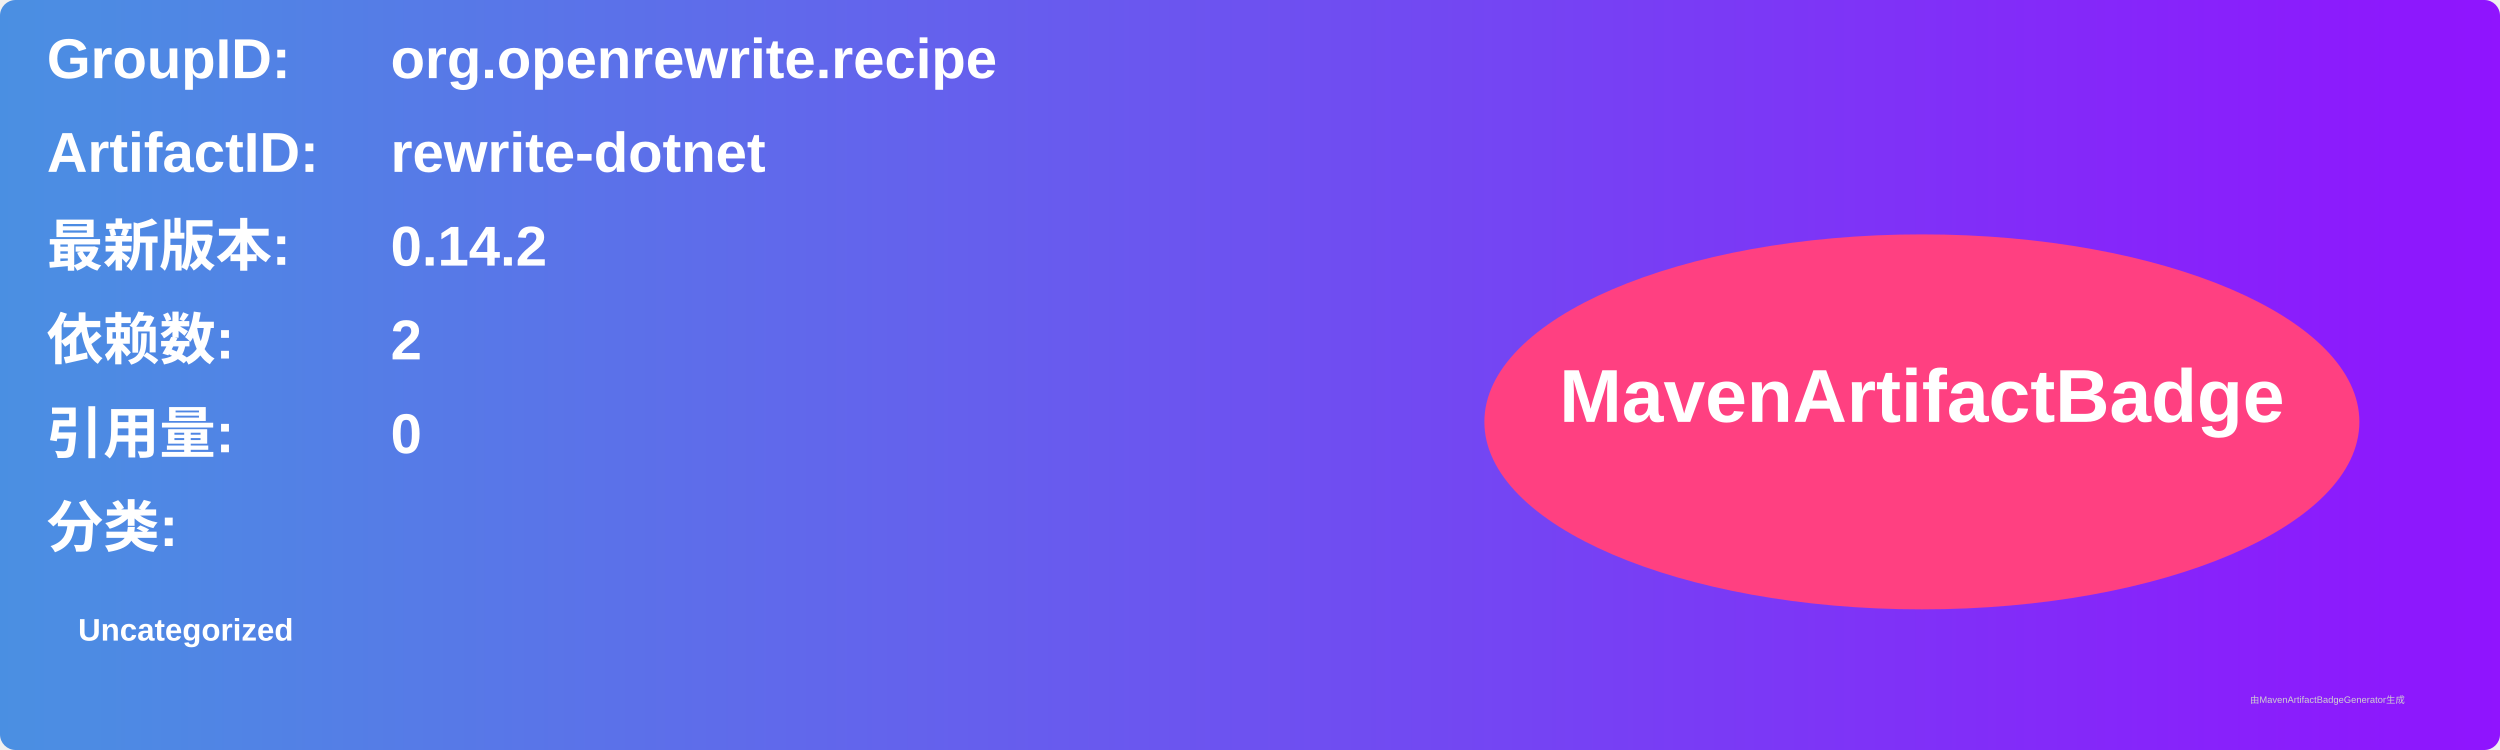
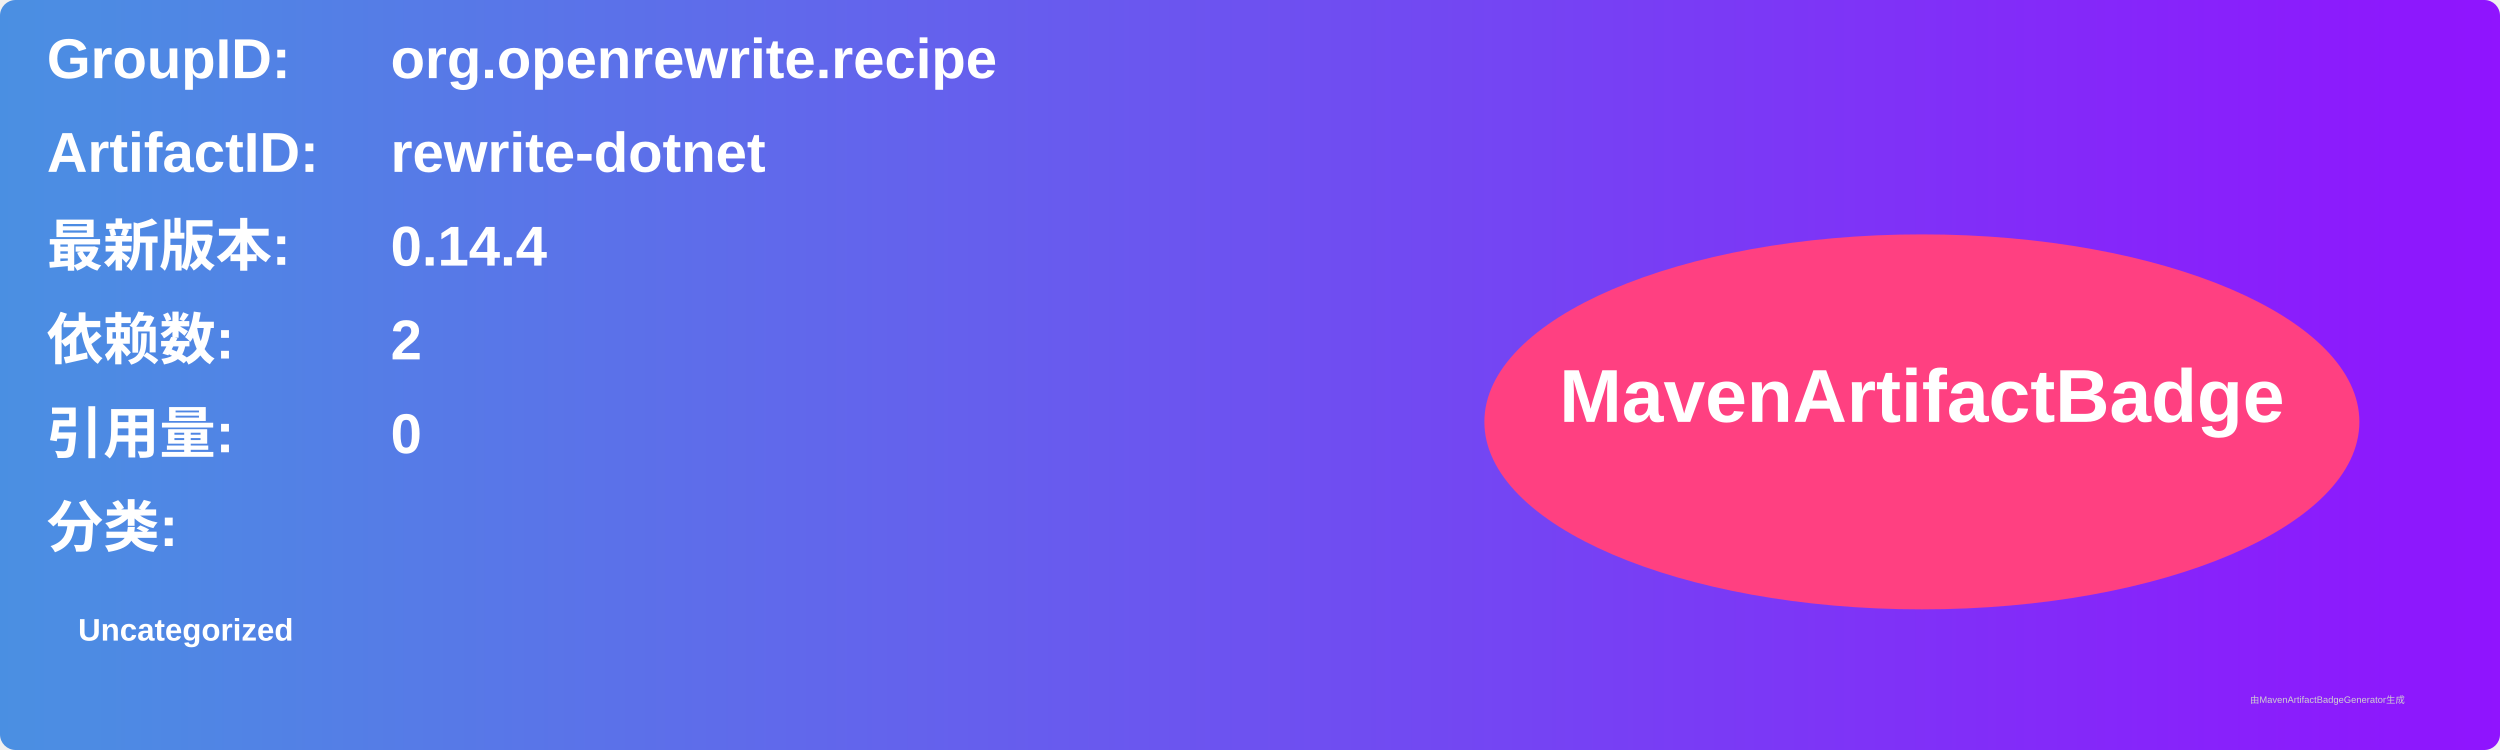
<svg xmlns="http://www.w3.org/2000/svg" width="800" height="240" viewBox="0 0 800 240">
  <linearGradient id="grad" x1="0%" y1="0%" x2="100%" y2="0%">
    <stop offset="0%" stop-color="#4a90e2" />
    <stop offset="100%" stop-color="#9013fe" />
  </linearGradient>
  <rect width="100%" height="100%" rx="5" ry="5" fill="url(#grad)" />
  <g transform="translate(15, 15)">
    <text x="0" y="10" font-family="Arial" font-size="18" fill="white" font-weight="bold" width="260">GroupID:</text>
    <text x="110" y="10" font-family="Arial" font-size="18" fill="white" font-weight="bold" width="460">org.openrewrite.recipe</text>
    <text x="0" y="40" font-family="Arial" font-size="18" fill="white" font-weight="bold" width="260">ArtifactID:</text>
    <text x="110" y="40" font-family="Arial" font-size="18" fill="white" font-weight="bold" width="460">rewrite-dotnet</text>
    <text x="0" y="70" font-family="Arial" font-size="18" fill="white" font-weight="bold">最新版本:</text>
    <text x="110" y="70" font-family="Arial" font-size="18" fill="white" font-weight="bold">
-       <tspan font-weight="bold">0.14.2</tspan>
+       <tspan font-weight="bold">0.14.4</tspan>
    </text>
    <text x="0" y="100" font-family="Arial" font-size="18" fill="white" font-weight="bold">依赖数: </text>
    <text x="110" y="100" font-family="Arial" font-size="18" fill="white">
      <tspan font-weight="bold">2</tspan>
    </text>
    <text x="0" y="130" font-family="Arial" font-size="18" fill="white" font-weight="bold">引用量: </text>
    <text x="110" y="130" font-family="Arial" font-size="18" fill="white">
      <tspan font-weight="bold">0</tspan>
    </text>
    <text x="0" y="160" font-family="Arial" font-size="18" fill="white" font-weight="bold">分类:</text>
    <text x="10" y="190" font-family="Arial" font-size="10" fill="white">
      <tspan font-weight="bold">Uncategorized</tspan>
    </text>
    <ellipse cx="600" cy="120" rx="140" ry="60" fill="#ff4081" />
    <text x="600" y="120" text-anchor="middle" font-family="Arial" font-size="24" fill="white" font-weight="bold">MavenArtifactBadge</text>
  </g>
  <text x="720" y="225" font-family="Arial" font-size="3" fill="#d0d0d0">由MavenArtifactBadgeGenerator生成</text>
</svg>
